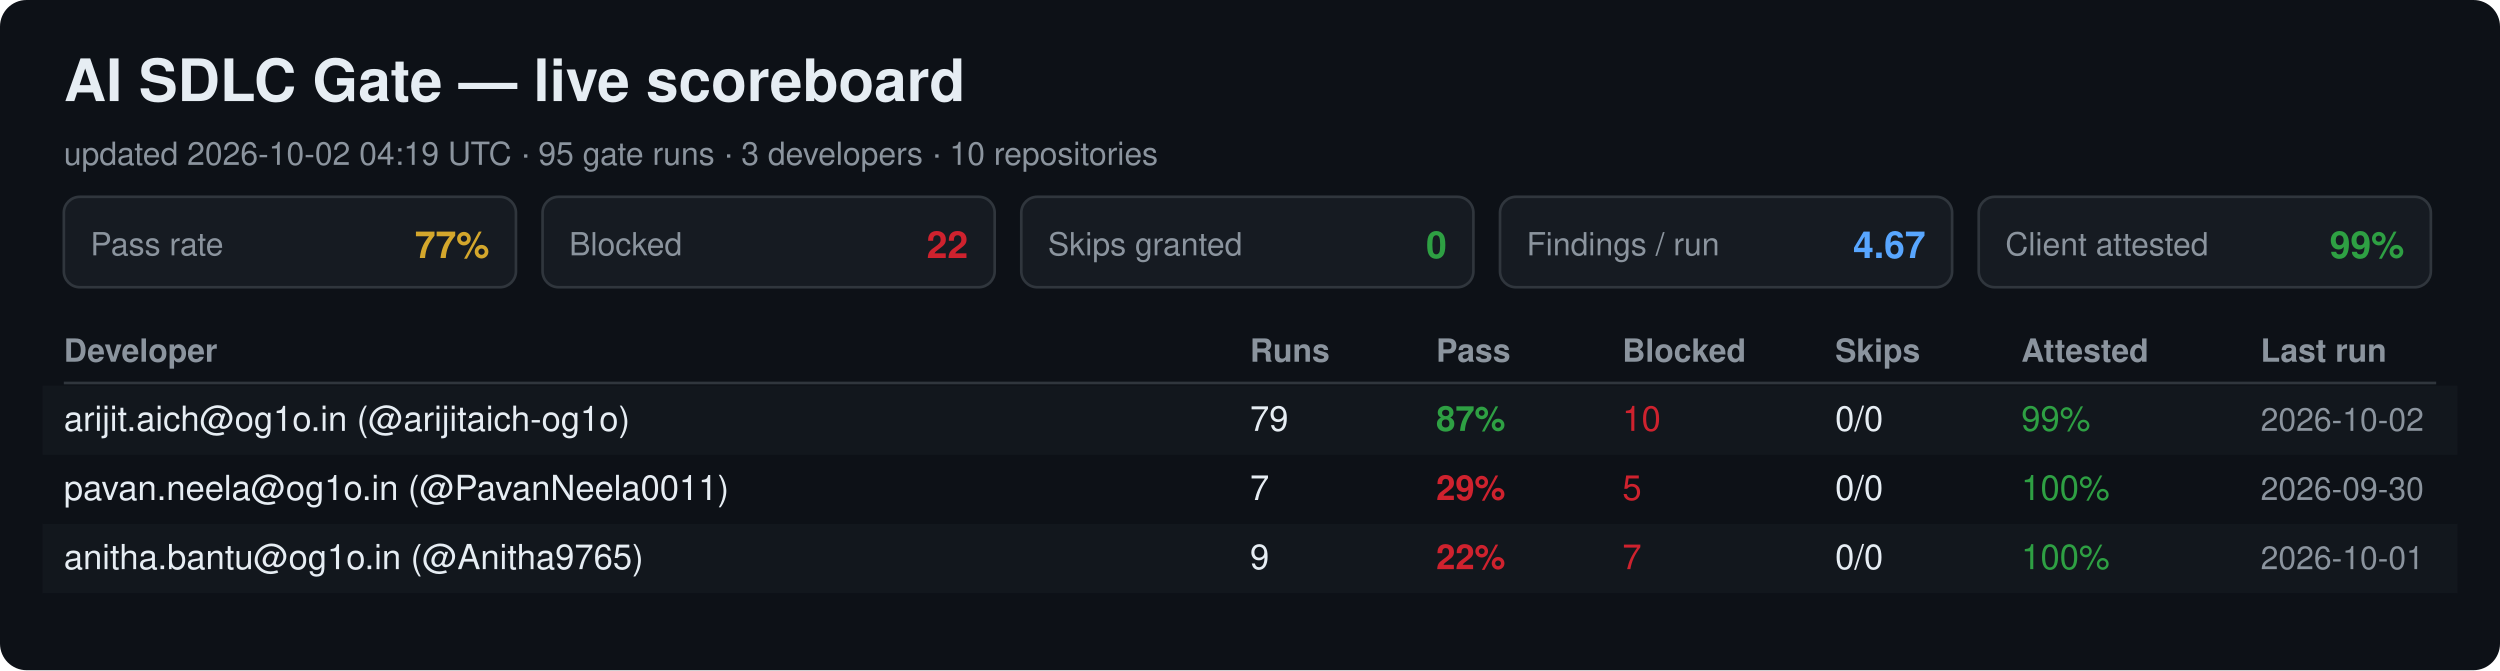
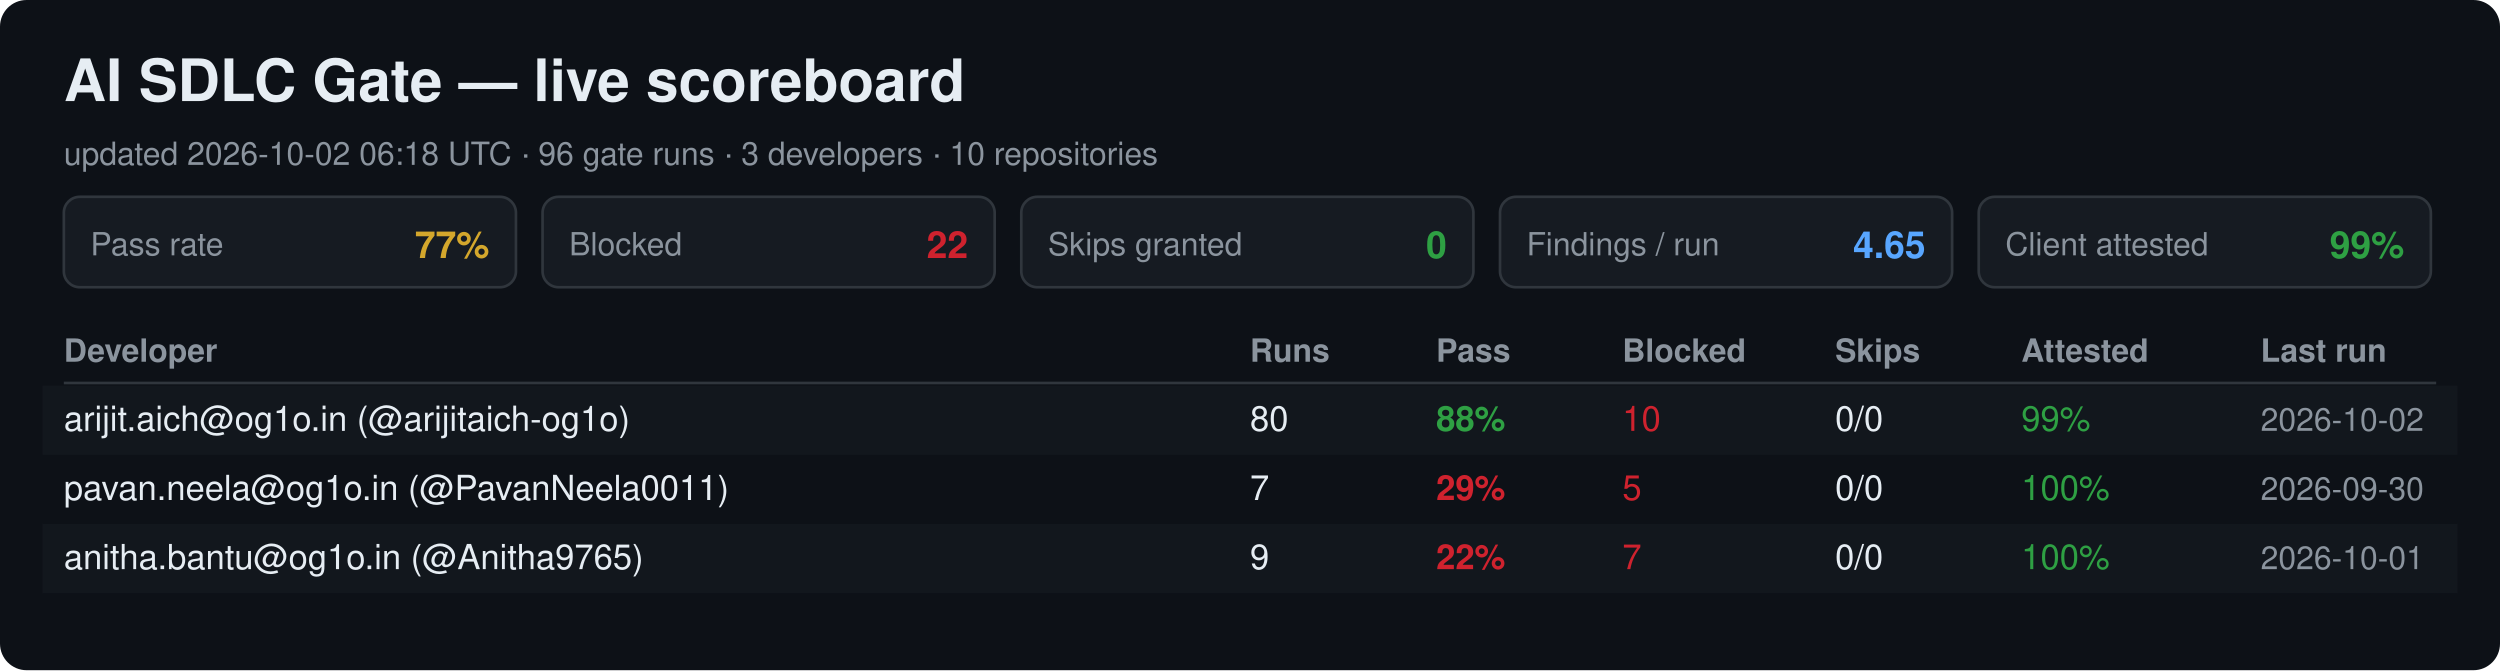
<svg xmlns="http://www.w3.org/2000/svg" width="940" height="252" viewBox="0 0 940 252" font-family="Segoe UI, Helvetica, Arial, sans-serif">
  <rect width="940" height="252" rx="10" fill="#0d1117" />
  <text x="24" y="38" font-size="22" font-weight="700" fill="#e6edf3">AI SDLC Gate — live scoreboard</text>
-   <text x="24" y="62" font-size="12" fill="#8b949e">updated 2026-10-02 04:19 UTC · 95 gate runs · 3 developers · 10 repositories</text>
+   <text x="24" y="62" font-size="12" fill="#8b949e">updated 2026-10-02 06:18 UTC · 96 gate runs · 3 developers · 10 repositories</text>
  <rect x="24" y="74" width="170" height="34" rx="6" fill="#161b22" stroke="#30363d" />
  <text x="34" y="96" font-size="12" fill="#8b949e">Pass rate</text>
  <text x="184" y="97" font-size="14" font-weight="700" fill="#d4a72c" text-anchor="end">77%</text>
  <rect x="204" y="74" width="170" height="34" rx="6" fill="#161b22" stroke="#30363d" />
  <text x="214" y="96" font-size="12" fill="#8b949e">Blocked</text>
  <text x="364" y="97" font-size="14" font-weight="700" fill="#cf222e" text-anchor="end">22</text>
  <rect x="384" y="74" width="170" height="34" rx="6" fill="#161b22" stroke="#30363d" />
  <text x="394" y="96" font-size="12" fill="#8b949e">Skips granted</text>
  <text x="544" y="97" font-size="14" font-weight="700" fill="#2ea043" text-anchor="end">0</text>
  <rect x="564" y="74" width="170" height="34" rx="6" fill="#161b22" stroke="#30363d" />
  <text x="574" y="96" font-size="12" fill="#8b949e">Findings / run</text>
-   <text x="724" y="97" font-size="14" font-weight="700" fill="#58a6ff" text-anchor="end">4.67</text>
+   <text x="724" y="97" font-size="14" font-weight="700" fill="#58a6ff" text-anchor="end">4.65</text>
  <rect x="744" y="74" width="170" height="34" rx="6" fill="#161b22" stroke="#30363d" />
  <text x="754" y="96" font-size="12" fill="#8b949e">Client attested</text>
  <text x="904" y="97" font-size="14" font-weight="700" fill="#2ea043" text-anchor="end">99%</text>
  <text x="24" y="136" font-size="12" font-weight="700" fill="#8b949e">Developer</text>
  <text x="470" y="136" font-size="12" font-weight="700" fill="#8b949e">Runs</text>
  <text x="540" y="136" font-size="12" font-weight="700" fill="#8b949e">Pass</text>
  <text x="610" y="136" font-size="12" font-weight="700" fill="#8b949e">Blocked</text>
  <text x="690" y="136" font-size="12" font-weight="700" fill="#8b949e">Skips</text>
  <text x="760" y="136" font-size="12" font-weight="700" fill="#8b949e">Attested</text>
  <text x="850" y="136" font-size="12" font-weight="700" fill="#8b949e">Last run</text>
  <line x1="24" y1="144" x2="916" y2="144" stroke="#30363d" />
  <rect x="16" y="145" width="908" height="26" fill="#161b22" opacity="0.6" />
  <text x="24" y="162" font-size="13" fill="#e6edf3">arijit.aich@og1o.in (@arijitaich-og1o)</text>
-   <text x="470" y="162" font-size="13" fill="#e6edf3">79</text>
-   <text x="540" y="162" font-size="13" font-weight="700" fill="#2ea043">87%</text>
+   <text x="470" y="162" font-size="13" fill="#e6edf3">80</text>
+   <text x="540" y="162" font-size="13" font-weight="700" fill="#2ea043">88%</text>
  <text x="610" y="162" font-size="13" fill="#cf222e">10</text>
  <text x="690" y="162" font-size="13" fill="#e6edf3">0/0</text>
  <text x="760" y="162" font-size="13" fill="#2ea043">99%</text>
  <text x="850" y="162" font-size="12" fill="#8b949e">2026-10-02</text>
  <text x="24" y="188" font-size="13" fill="#e6edf3">pavan.neela@og1o.in (@PavanNeela0011)</text>
  <text x="470" y="188" font-size="13" fill="#e6edf3">7</text>
  <text x="540" y="188" font-size="13" font-weight="700" fill="#cf222e">29%</text>
  <text x="610" y="188" font-size="13" fill="#cf222e">5</text>
  <text x="690" y="188" font-size="13" fill="#e6edf3">0/0</text>
  <text x="760" y="188" font-size="13" fill="#2ea043">100%</text>
  <text x="850" y="188" font-size="12" fill="#8b949e">2026-09-30</text>
  <rect x="16" y="197" width="908" height="26" fill="#161b22" opacity="0.6" />
  <text x="24" y="214" font-size="13" fill="#e6edf3">anitha.bantu@og1o.in (@Anitha9765)</text>
  <text x="470" y="214" font-size="13" fill="#e6edf3">9</text>
  <text x="540" y="214" font-size="13" font-weight="700" fill="#cf222e">22%</text>
  <text x="610" y="214" font-size="13" fill="#cf222e">7</text>
  <text x="690" y="214" font-size="13" fill="#e6edf3">0/0</text>
  <text x="760" y="214" font-size="13" fill="#2ea043">100%</text>
  <text x="850" y="214" font-size="12" fill="#8b949e">2026-10-01</text>
</svg>
